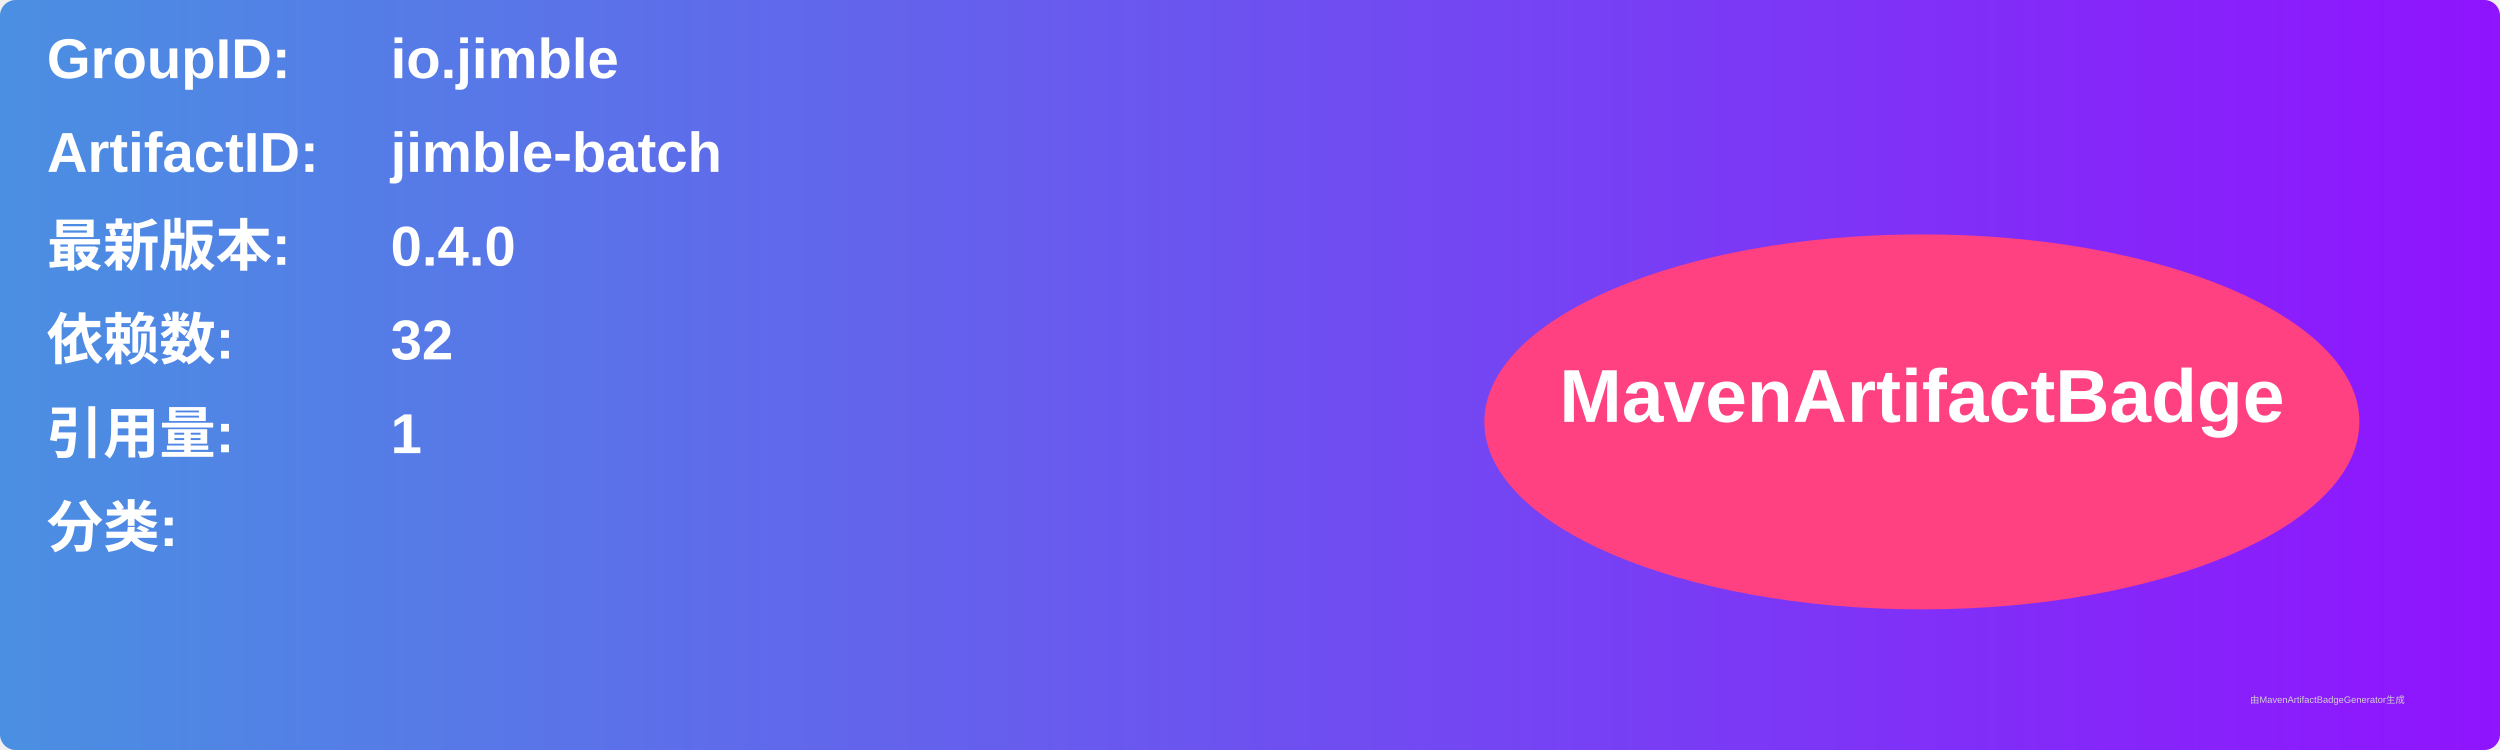
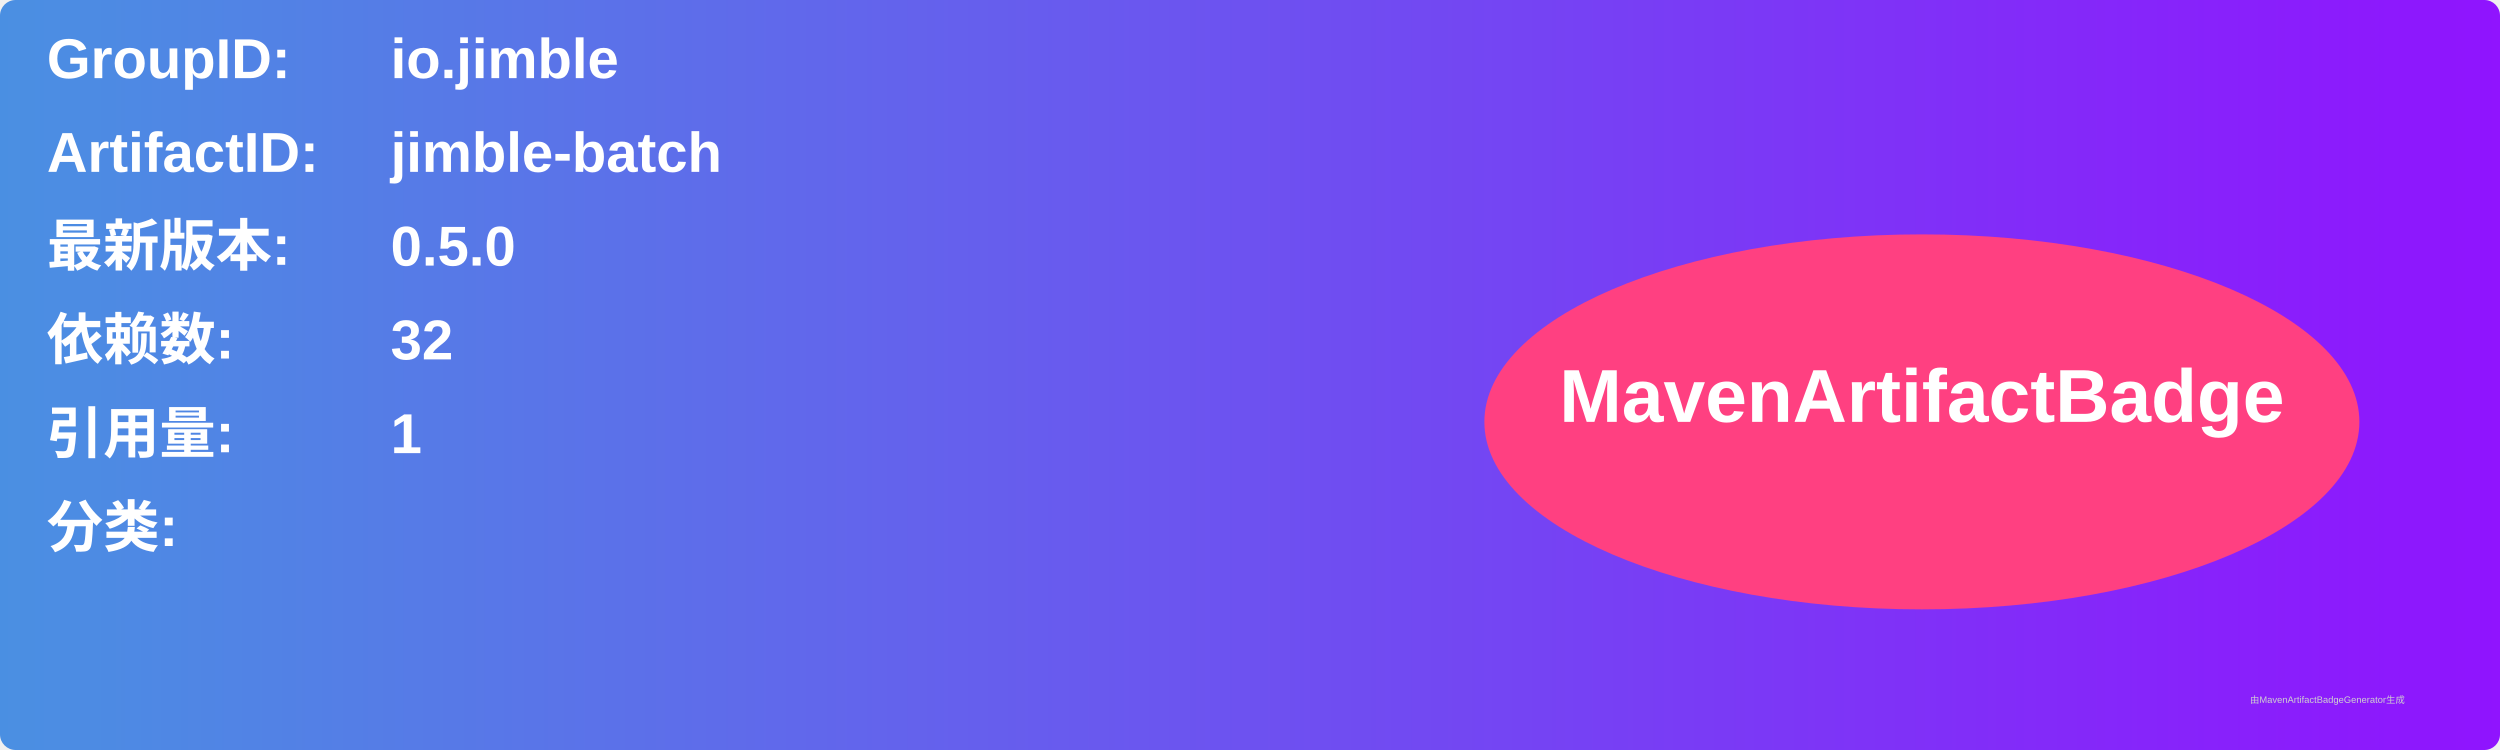
<svg xmlns="http://www.w3.org/2000/svg" width="800" height="240" viewBox="0 0 800 240">
  <linearGradient id="grad" x1="0%" y1="0%" x2="100%" y2="0%">
    <stop offset="0%" stop-color="#4a90e2" />
    <stop offset="100%" stop-color="#9013fe" />
  </linearGradient>
  <rect width="100%" height="100%" rx="5" ry="5" fill="url(#grad)" />
  <g transform="translate(15, 15)">
    <text x="0" y="10" font-family="Arial" font-size="18" fill="white" font-weight="bold" width="260">GroupID:</text>
    <text x="110" y="10" font-family="Arial" font-size="18" fill="white" font-weight="bold" width="460">io.jimble</text>
    <text x="0" y="40" font-family="Arial" font-size="18" fill="white" font-weight="bold" width="260">ArtifactID:</text>
    <text x="110" y="40" font-family="Arial" font-size="18" fill="white" font-weight="bold" width="460">jimble-batch</text>
    <text x="0" y="70" font-family="Arial" font-size="18" fill="white" font-weight="bold">最新版本:</text>
    <text x="110" y="70" font-family="Arial" font-size="18" fill="white" font-weight="bold">
-       <tspan font-weight="bold">0.4.0</tspan>
+       <tspan font-weight="bold">0.5.0</tspan>
    </text>
    <text x="0" y="100" font-family="Arial" font-size="18" fill="white" font-weight="bold">依赖数: </text>
    <text x="110" y="100" font-family="Arial" font-size="18" fill="white">
      <tspan font-weight="bold">32</tspan>
    </text>
    <text x="0" y="130" font-family="Arial" font-size="18" fill="white" font-weight="bold">引用量: </text>
    <text x="110" y="130" font-family="Arial" font-size="18" fill="white">
      <tspan font-weight="bold">1</tspan>
    </text>
    <text x="0" y="160" font-family="Arial" font-size="18" fill="white" font-weight="bold">分类:</text>
    <text x="10" y="190" font-family="Arial" font-size="10" fill="white">
      <tspan font-weight="bold" />
    </text>
    <ellipse cx="600" cy="120" rx="140" ry="60" fill="#ff4081" />
    <text x="600" y="120" text-anchor="middle" font-family="Arial" font-size="24" fill="white" font-weight="bold">MavenArtifactBadge</text>
  </g>
  <text x="720" y="225" font-family="Arial" font-size="3" fill="#d0d0d0">由MavenArtifactBadgeGenerator生成</text>
</svg>
